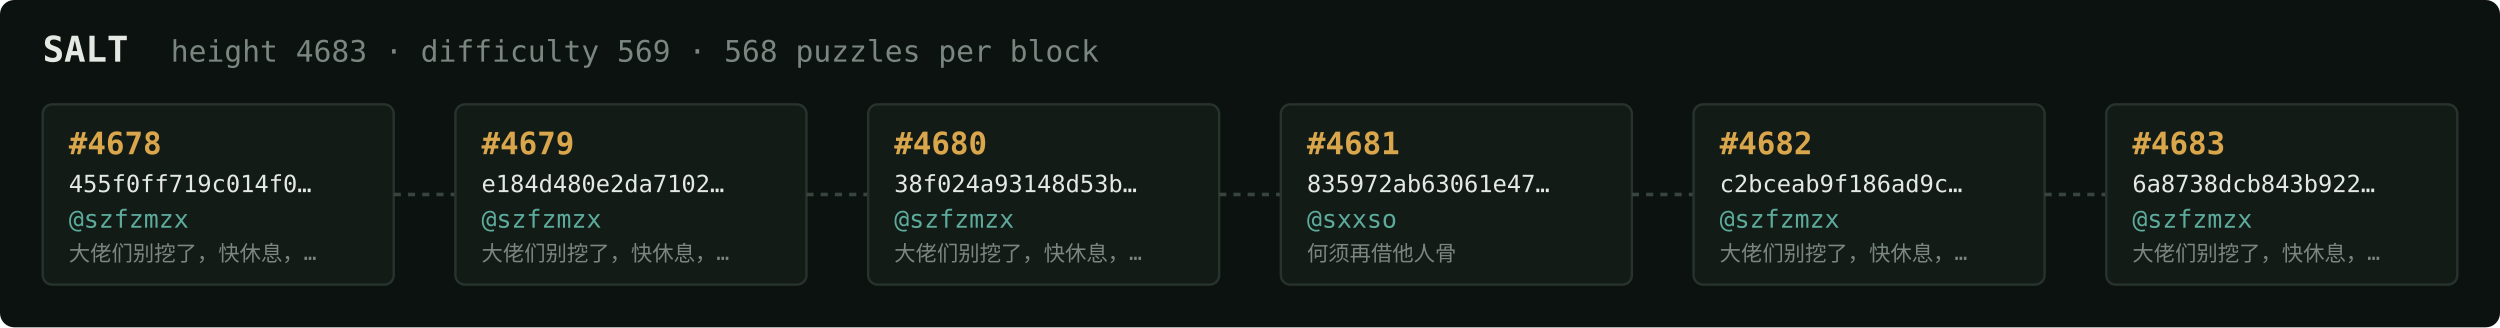
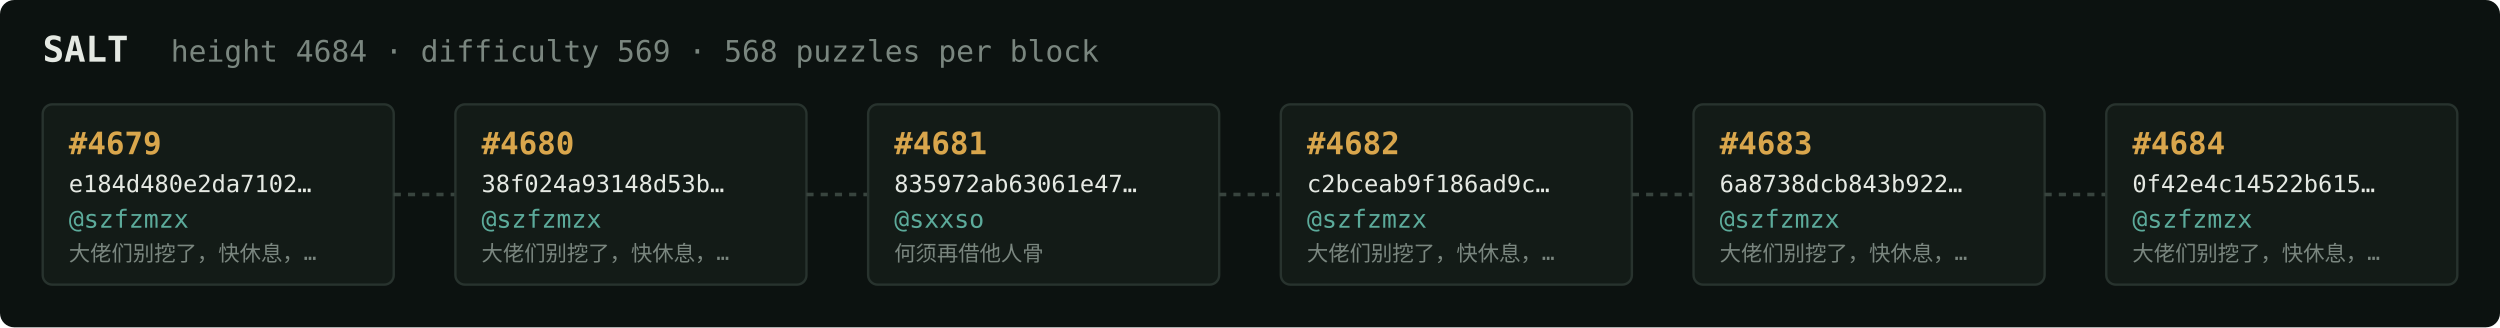
<svg xmlns="http://www.w3.org/2000/svg" width="1054" height="138" viewBox="0 0 1054 138" font-family="ui-monospace,SFMono-Regular,Menlo,monospace">
  <rect fill="#0c1210" width="1054" height="138" rx="6" />
  <text x="18" y="26" fill="#e5e9e3" font-size="15" font-weight="700">SALT</text>
-   <text x="72" y="26" fill="#7a867f" font-size="12.5">height 4683 · difficulty 569 · 568 puzzles per block</text>
+   <text x="72" y="26" fill="#7a867f" font-size="12.5">height 4684 · difficulty 569 · 568 puzzles per block</text>
  <rect x="18" y="44" width="148" height="76" rx="4" fill="#131b17" stroke="#28332e" stroke-width="1" />
-   <text x="29" y="65" fill="#d9a64c" font-size="13" font-weight="700">#4678</text>
-   <text x="29" y="81" fill="#e5e9e3" font-size="10">455f0ff719c014f0…</text>
+   <text x="29" y="65" fill="#d9a64c" font-size="13" font-weight="700">#4679</text>
+   <text x="29" y="81" fill="#e5e9e3" font-size="10">e184d480e2da7102…</text>
  <text x="29" y="96" fill="#5cab9b" font-size="10.5">@szfzmzx</text>
  <text x="29" y="110" fill="#7a867f" font-size="9">大佬们别挖了，快休息，…</text>
  <line x1="166" y1="82.0" x2="192" y2="82.0" stroke="#38443e" stroke-width="1.5" stroke-dasharray="3 3" />
  <rect x="192" y="44" width="148" height="76" rx="4" fill="#131b17" stroke="#28332e" stroke-width="1" />
-   <text x="203" y="65" fill="#d9a64c" font-size="13" font-weight="700">#4679</text>
-   <text x="203" y="81" fill="#e5e9e3" font-size="10">e184d480e2da7102…</text>
+   <text x="203" y="65" fill="#d9a64c" font-size="13" font-weight="700">#4680</text>
+   <text x="203" y="81" fill="#e5e9e3" font-size="10">38f024a93148d53b…</text>
  <text x="203" y="96" fill="#5cab9b" font-size="10.5">@szfzmzx</text>
  <text x="203" y="110" fill="#7a867f" font-size="9">大佬们别挖了，快休息，…</text>
  <line x1="340" y1="82.0" x2="366" y2="82.0" stroke="#38443e" stroke-width="1.5" stroke-dasharray="3 3" />
  <rect x="366" y="44" width="148" height="76" rx="4" fill="#131b17" stroke="#28332e" stroke-width="1" />
-   <text x="377" y="65" fill="#d9a64c" font-size="13" font-weight="700">#4680</text>
-   <text x="377" y="81" fill="#e5e9e3" font-size="10">38f024a93148d53b…</text>
-   <text x="377" y="96" fill="#5cab9b" font-size="10.5">@szfzmzx</text>
-   <text x="377" y="110" fill="#7a867f" font-size="9">大佬们别挖了，快休息，…</text>
+   <text x="377" y="65" fill="#d9a64c" font-size="13" font-weight="700">#4681</text>
+   <text x="377" y="81" fill="#e5e9e3" font-size="10">835972ab63061e47…</text>
+   <text x="377" y="96" fill="#5cab9b" font-size="10.5">@sxxso</text>
+   <text x="377" y="110" fill="#7a867f" font-size="9">何须再借他人骨</text>
  <line x1="514" y1="82.0" x2="540" y2="82.0" stroke="#38443e" stroke-width="1.5" stroke-dasharray="3 3" />
  <rect x="540" y="44" width="148" height="76" rx="4" fill="#131b17" stroke="#28332e" stroke-width="1" />
-   <text x="551" y="65" fill="#d9a64c" font-size="13" font-weight="700">#4681</text>
-   <text x="551" y="81" fill="#e5e9e3" font-size="10">835972ab63061e47…</text>
-   <text x="551" y="96" fill="#5cab9b" font-size="10.5">@sxxso</text>
-   <text x="551" y="110" fill="#7a867f" font-size="9">何须再借他人骨</text>
+   <text x="551" y="65" fill="#d9a64c" font-size="13" font-weight="700">#4682</text>
+   <text x="551" y="81" fill="#e5e9e3" font-size="10">c2bceab9f186ad9c…</text>
+   <text x="551" y="96" fill="#5cab9b" font-size="10.5">@szfzmzx</text>
+   <text x="551" y="110" fill="#7a867f" font-size="9">大佬们别挖了，快休息，…</text>
  <line x1="688" y1="82.0" x2="714" y2="82.0" stroke="#38443e" stroke-width="1.5" stroke-dasharray="3 3" />
  <rect x="714" y="44" width="148" height="76" rx="4" fill="#131b17" stroke="#28332e" stroke-width="1" />
-   <text x="725" y="65" fill="#d9a64c" font-size="13" font-weight="700">#4682</text>
-   <text x="725" y="81" fill="#e5e9e3" font-size="10">c2bceab9f186ad9c…</text>
+   <text x="725" y="65" fill="#d9a64c" font-size="13" font-weight="700">#4683</text>
+   <text x="725" y="81" fill="#e5e9e3" font-size="10">6a8738dcb843b922…</text>
  <text x="725" y="96" fill="#5cab9b" font-size="10.5">@szfzmzx</text>
  <text x="725" y="110" fill="#7a867f" font-size="9">大佬们别挖了，快休息，…</text>
  <line x1="862" y1="82.0" x2="888" y2="82.0" stroke="#38443e" stroke-width="1.5" stroke-dasharray="3 3" />
  <rect x="888" y="44" width="148" height="76" rx="4" fill="#131b17" stroke="#28332e" stroke-width="1" />
-   <text x="899" y="65" fill="#d9a64c" font-size="13" font-weight="700">#4683</text>
-   <text x="899" y="81" fill="#e5e9e3" font-size="10">6a8738dcb843b922…</text>
+   <text x="899" y="65" fill="#d9a64c" font-size="13" font-weight="700">#4684</text>
+   <text x="899" y="81" fill="#e5e9e3" font-size="10">0f42e4c14522b615…</text>
  <text x="899" y="96" fill="#5cab9b" font-size="10.5">@szfzmzx</text>
  <text x="899" y="110" fill="#7a867f" font-size="9">大佬们别挖了，快休息，…</text>
</svg>
